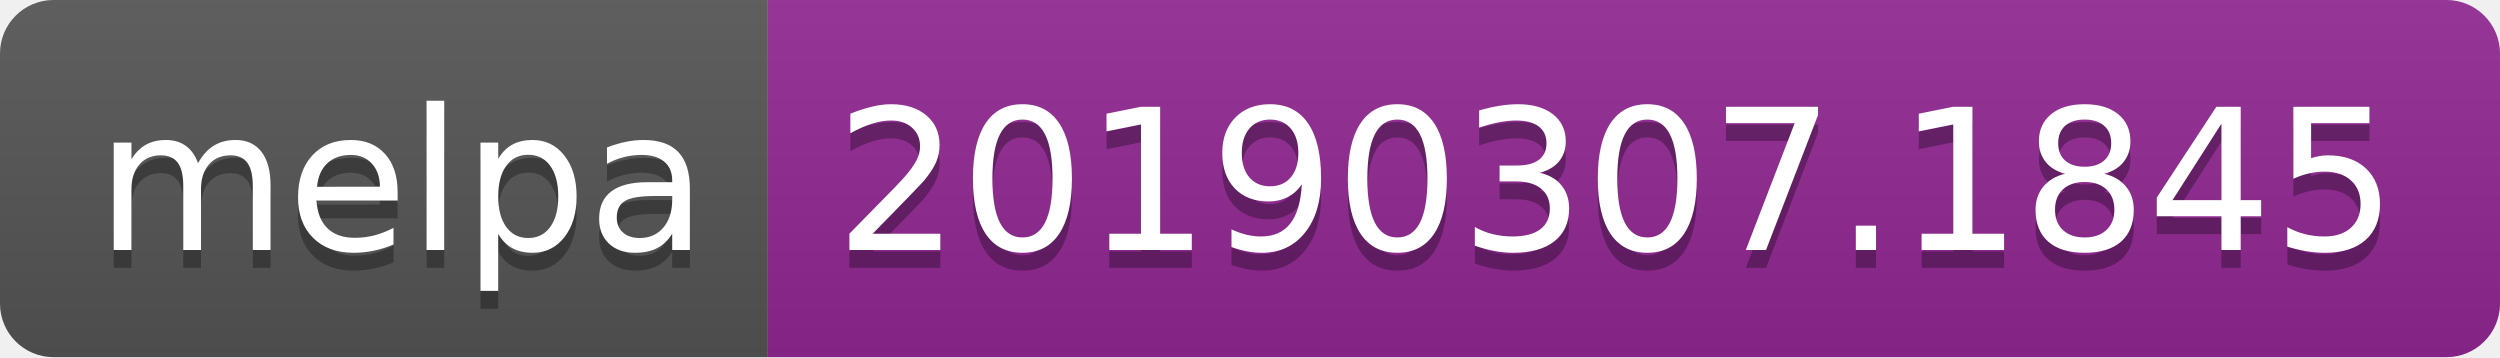
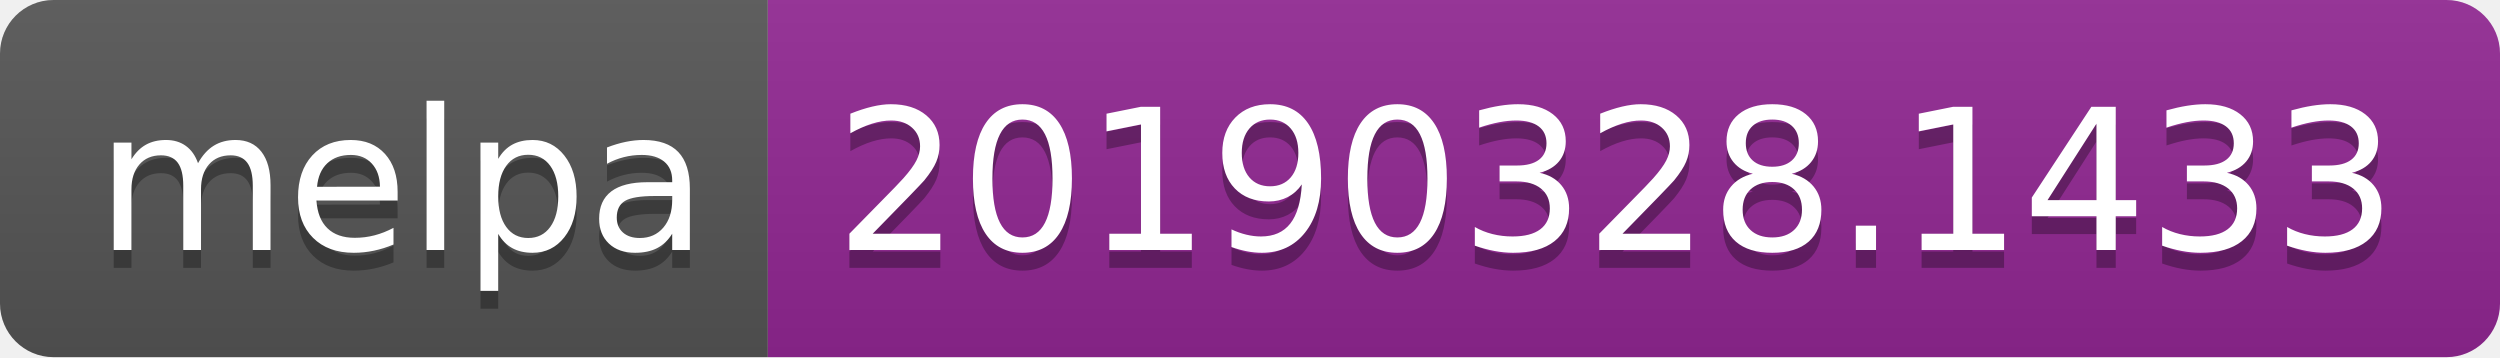
<svg xmlns="http://www.w3.org/2000/svg" width="140" height="20">
  <linearGradient id="b" x2="0" y2="100%">
    <stop offset="0" stop-color="#bbb" stop-opacity=".1" />
    <stop offset="1" stop-opacity=".1" />
  </linearGradient>
  <clipPath id="a">
    <rect width="140" height="20" rx="3" fill="#fff" />
  </clipPath>
  <g clip-path="url(#a)">
    <path fill="#555" d="M0 0h43v20H0z" />
    <path fill="#922793" d="M43 0h97v20H43z" />
    <path fill="url(#b)" d="M0 0h140v20H0z" />
  </g>
  <g fill="#fff" text-anchor="middle" font-family="DejaVu Sans,Verdana,Geneva,sans-serif" font-size="110">
    <text x="225" y="150" fill="#010101" fill-opacity=".3" transform="scale(.1)" textLength="330">melpa</text>
    <text x="225" y="140" transform="scale(.1)" textLength="330">melpa</text>
-     <text x="905" y="150" fill="#010101" fill-opacity=".3" transform="scale(.1)" textLength="870">20190307.1845</text>
-     <text x="905" y="140" transform="scale(.1)" textLength="870">20190307.1845</text>
+     <text x="905" y="150" fill="#010101" fill-opacity=".3" transform="scale(.1)" textLength="870">20190328.1433</text>
+     <text x="905" y="140" transform="scale(.1)" textLength="870">20190328.1433</text>
  </g>
</svg>
